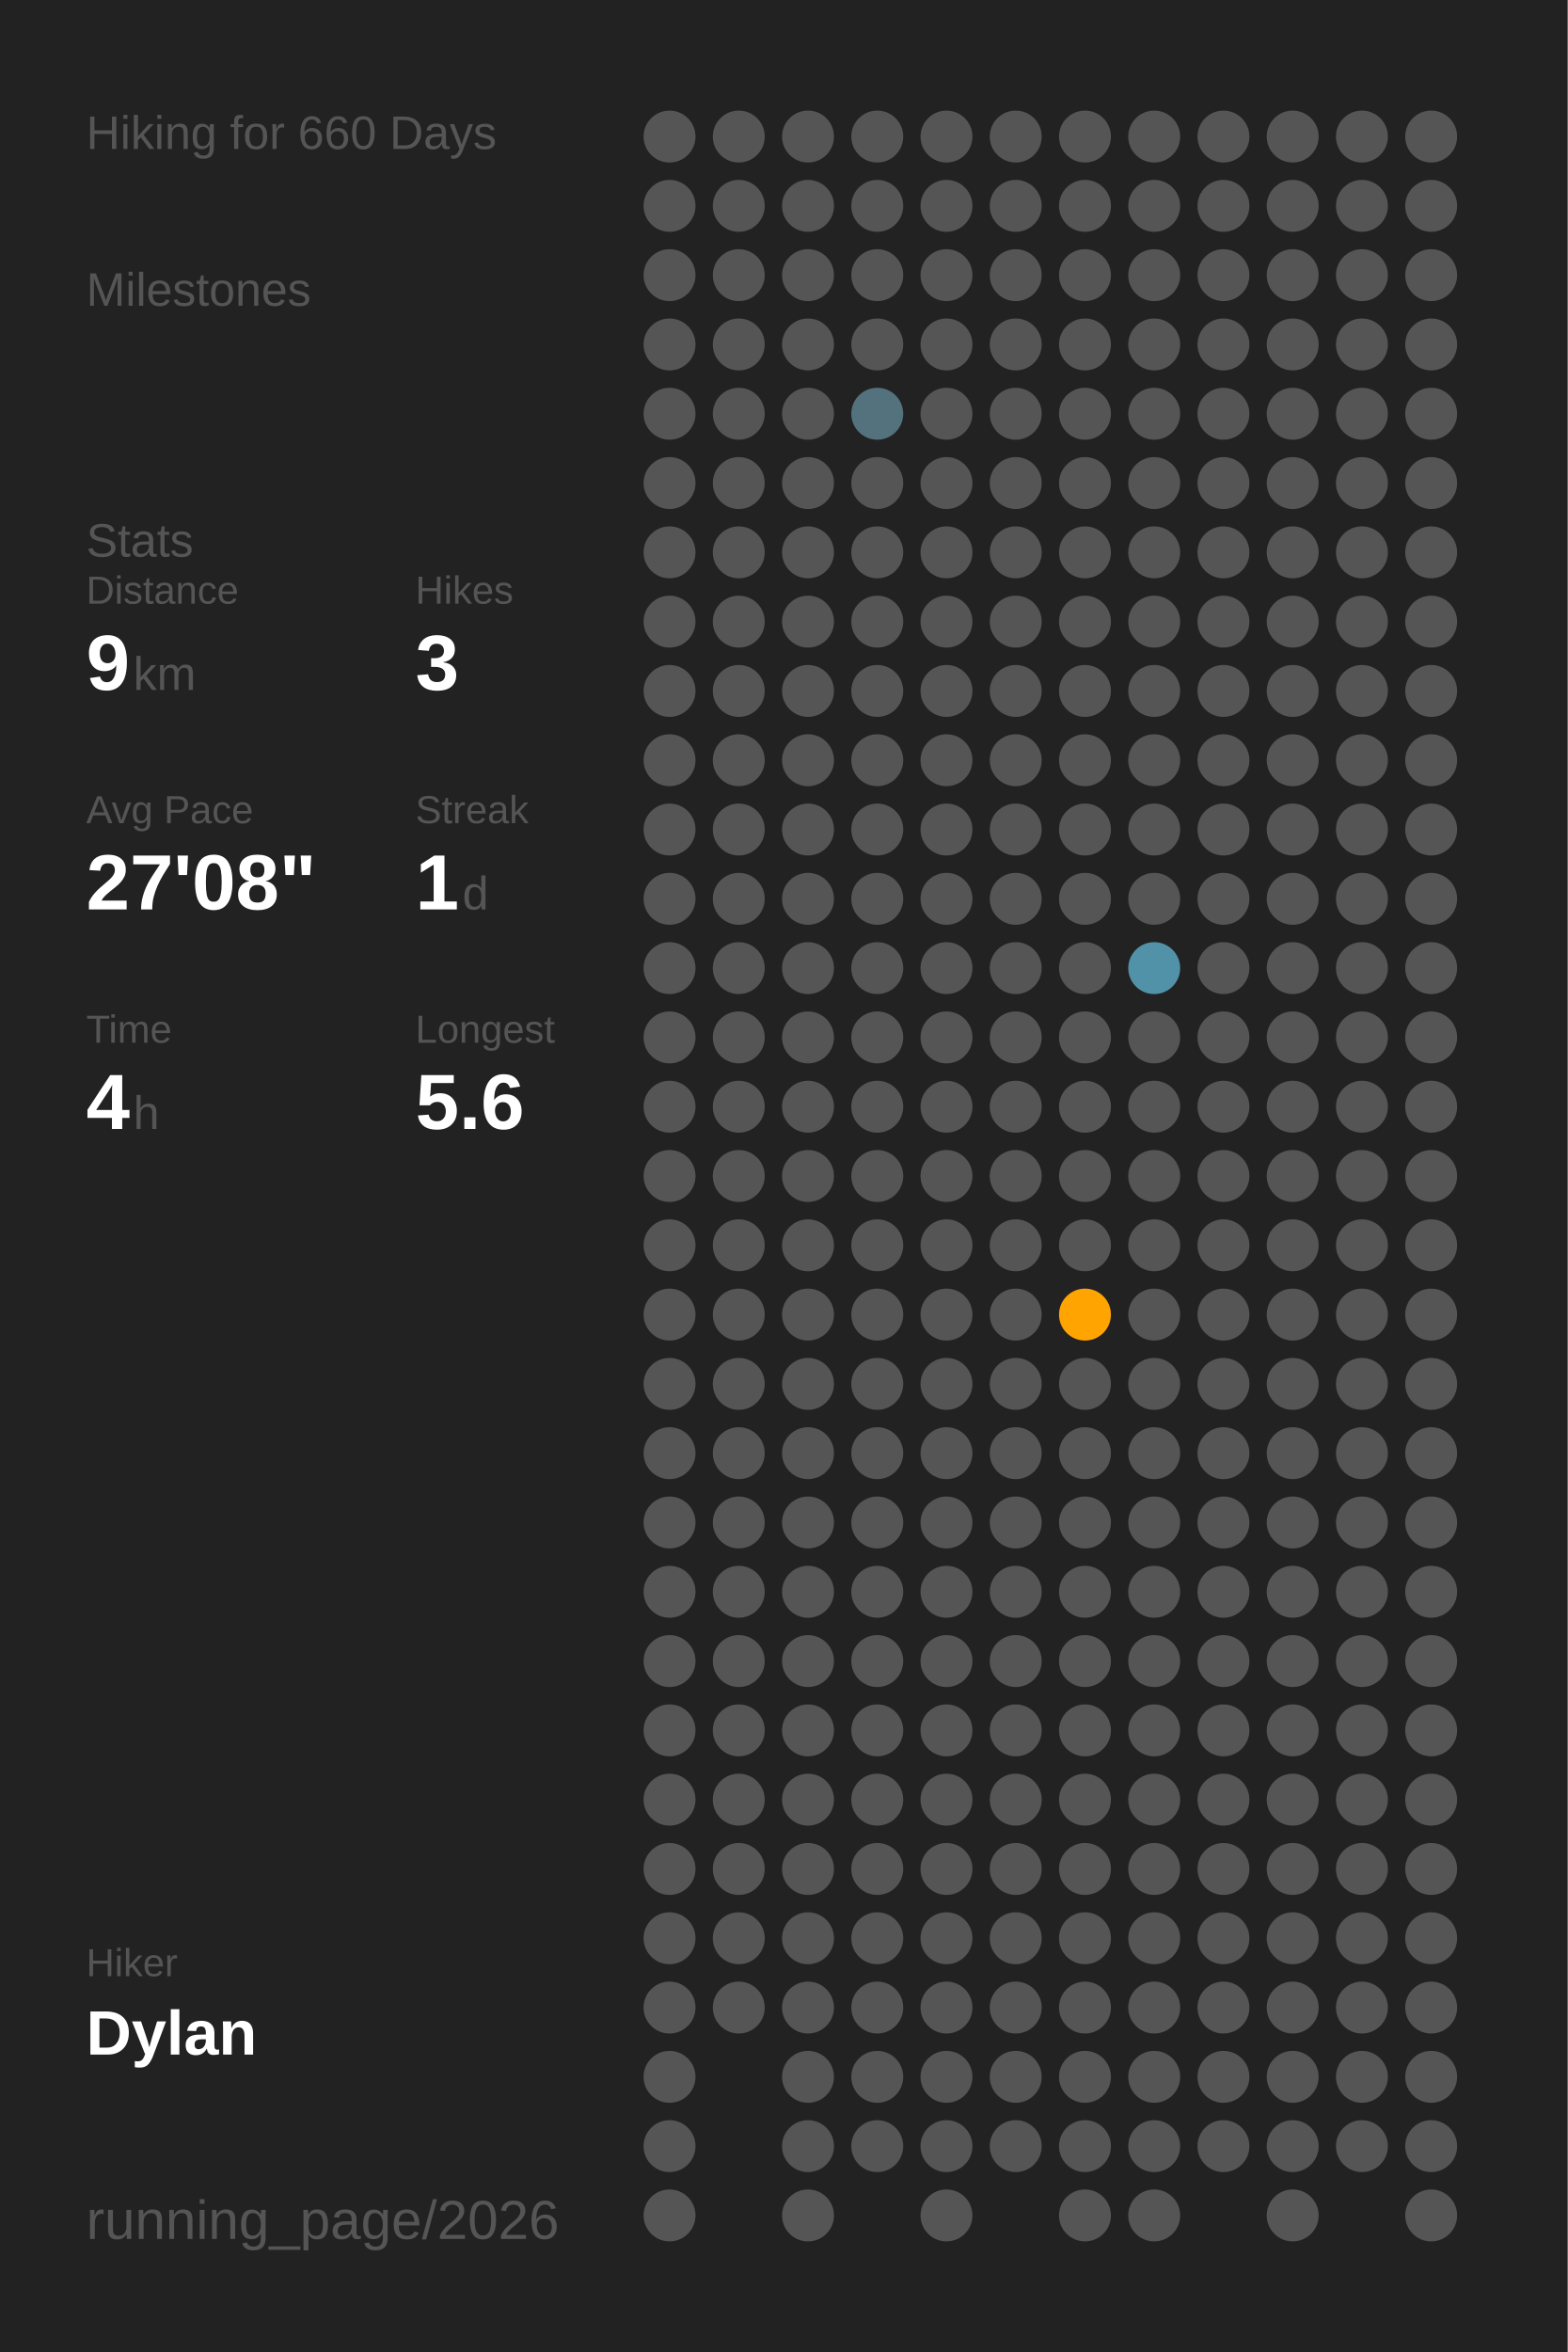
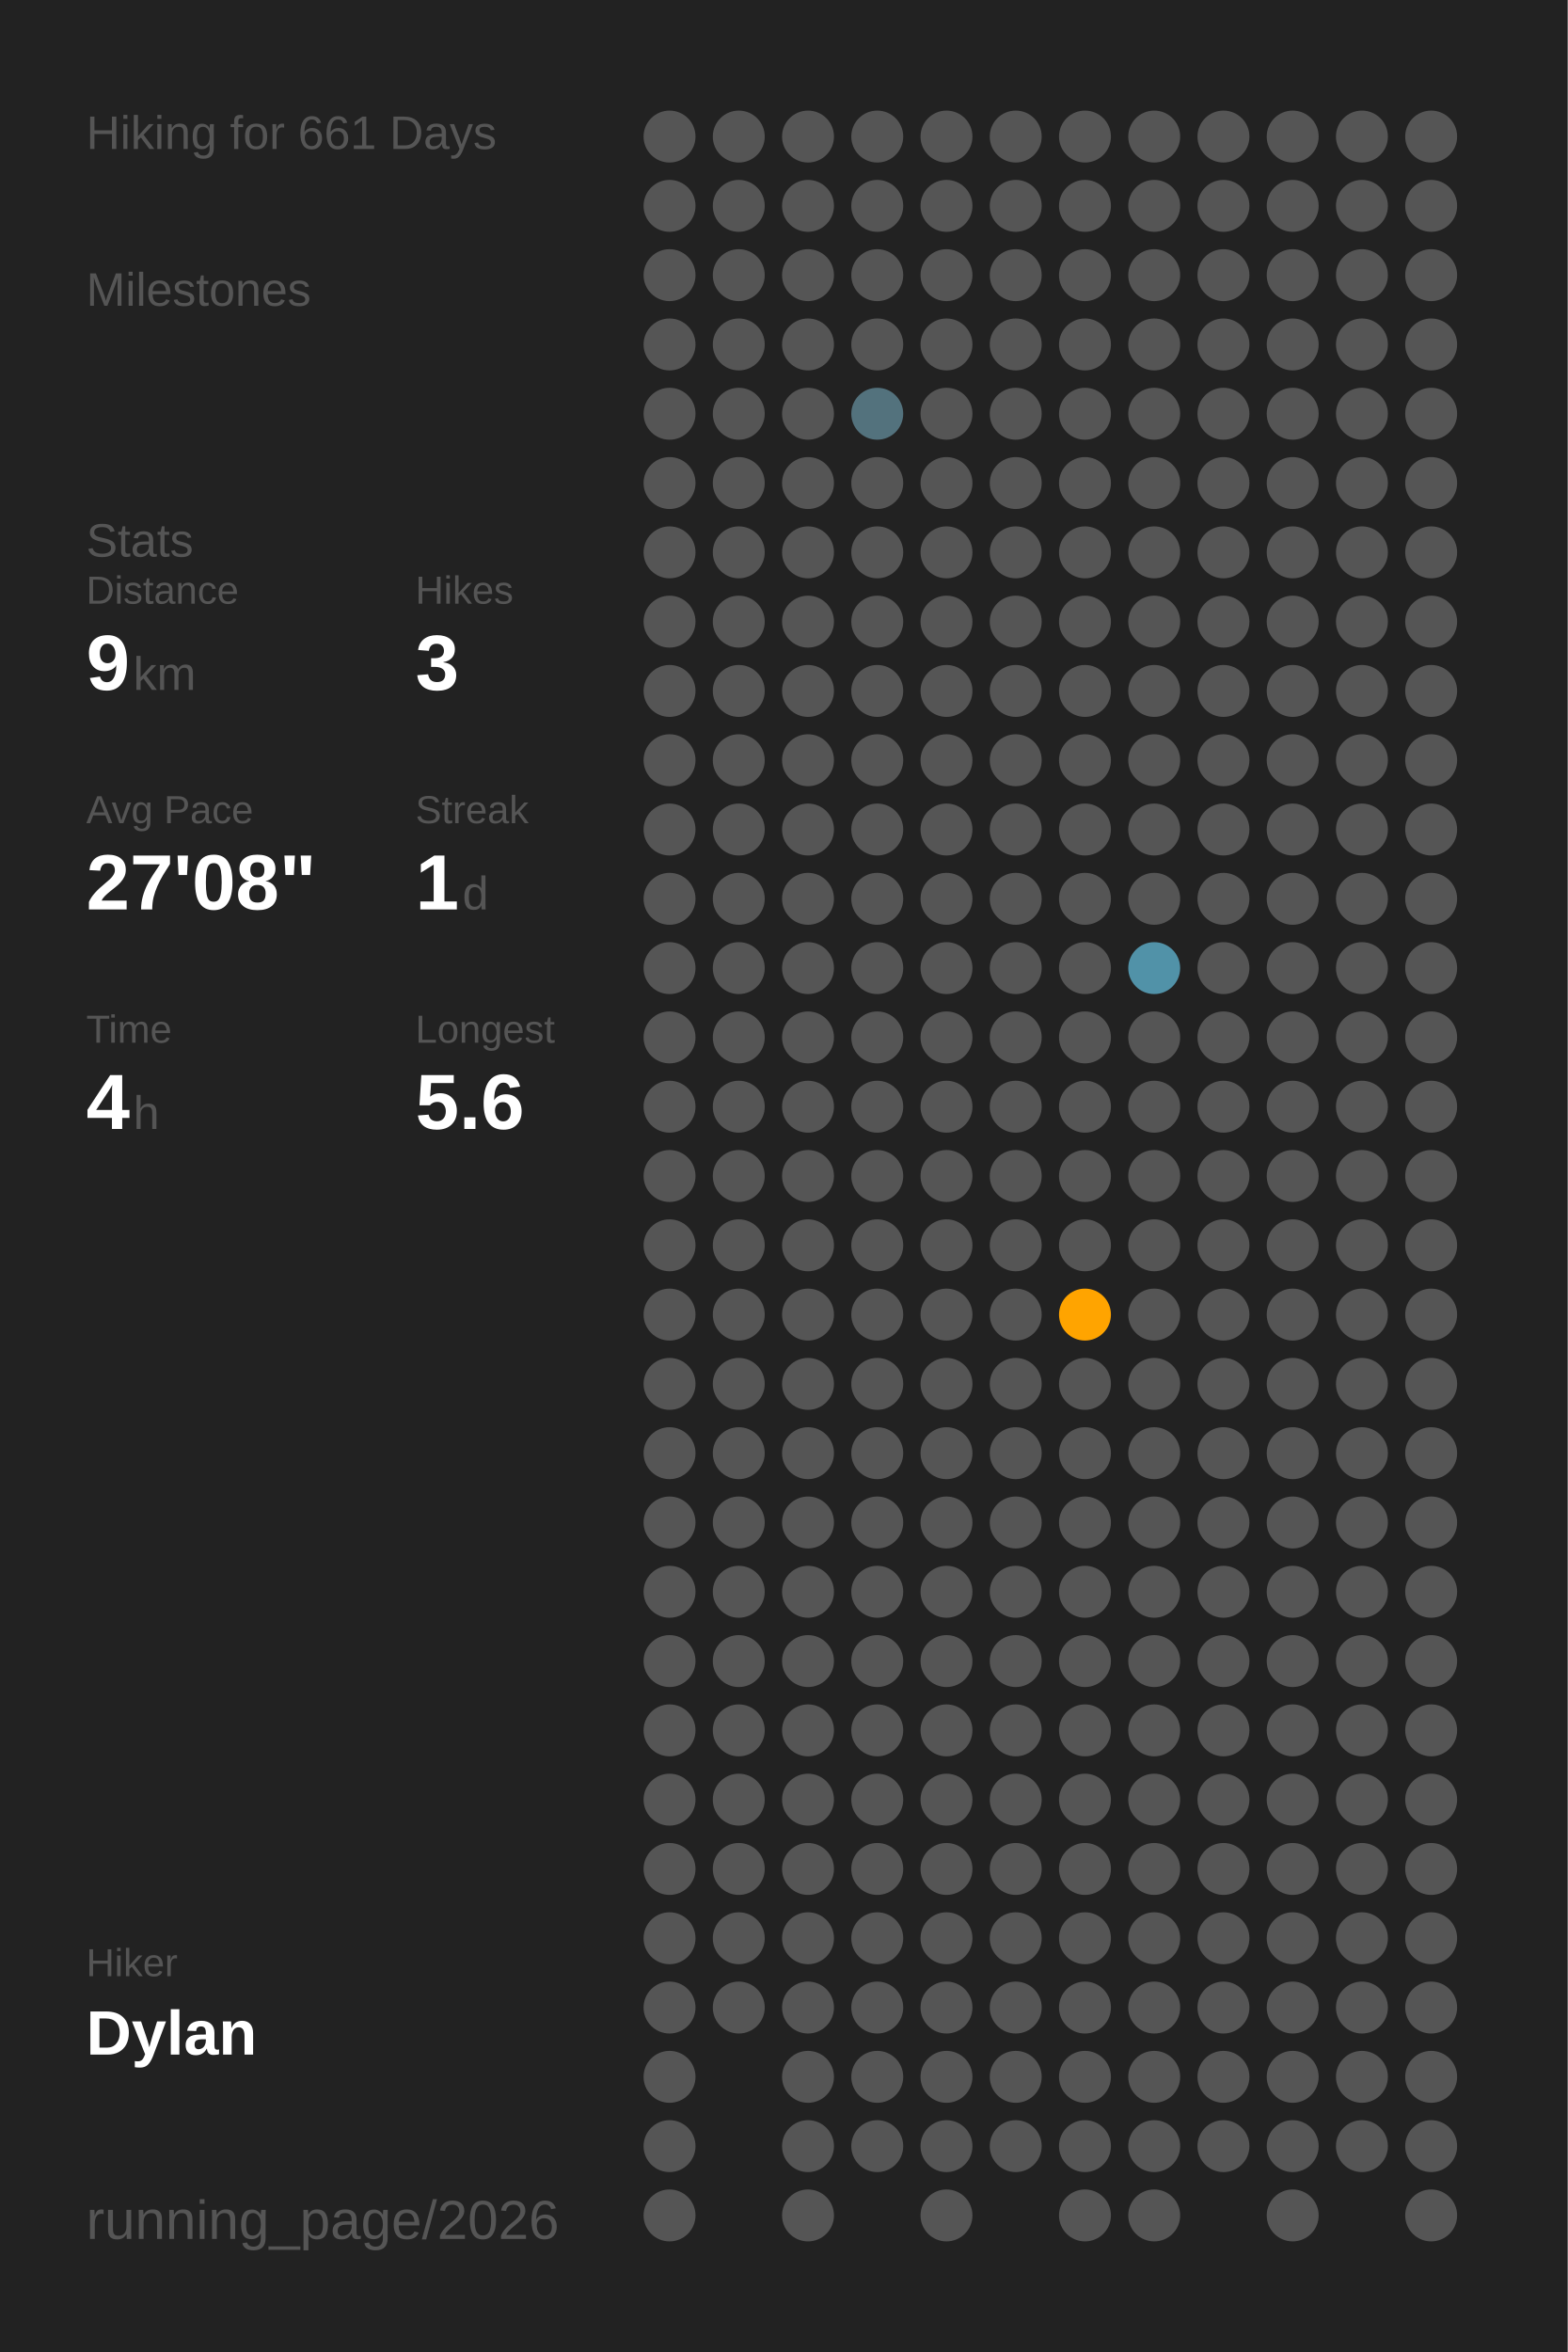
<svg xmlns="http://www.w3.org/2000/svg" baseProfile="full" class="activity-poster" data-activity-mode="hiking" data-poster-role="poster" data-poster-type="year_summary" height="300mm" version="1.1" viewBox="0,0,200,300" width="200mm">
  <defs />
  <rect class="poster-background" data-poster-role="background" fill="#222222" height="300" stroke="none" width="200" x="0" y="0" />
-   <text fill="#555555" style="font-size:6px; font-family:Arial;" x="11" y="19">Hiking for 660 Days</text>
+   <text fill="#555555" style="font-size:6px; font-family:Arial;" x="11" y="19">Hiking for 661 Days</text>
  <text fill="#555555" style="font-size:6px; font-family:Arial;" x="11" y="39">Milestones</text>
  <text fill="#555555" style="font-size:6px; font-family:Arial;" x="11" y="71">Stats</text>
  <text fill="#555555" style="font-size:5px; font-family:Arial;" x="11" y="77">Distance</text>
  <text fill="#FFFFFF" style="font-size:10px; font-family:Arial; font-weight:bold;" x="11" y="88">9</text>
  <text fill="#555555" style="font-size:6px; font-family:Arial;" x="17" y="88">km</text>
  <text fill="#555555" style="font-size:5px; font-family:Arial;" x="53" y="77">Hikes</text>
  <text fill="#FFFFFF" style="font-size:10px; font-family:Arial; font-weight:bold;" x="53" y="88">3</text>
  <text fill="#555555" style="font-size:5px; font-family:Arial;" x="11" y="105">Avg Pace</text>
  <text fill="#FFFFFF" style="font-size:10px; font-family:Arial; font-weight:bold;" x="11" y="116">27'08"</text>
  <text fill="#555555" style="font-size:5px; font-family:Arial;" x="53" y="105">Streak</text>
  <text fill="#FFFFFF" style="font-size:10px; font-family:Arial; font-weight:bold;" x="53" y="116">1</text>
  <text fill="#555555" style="font-size:6px; font-family:Arial;" x="59" y="116">d</text>
  <text fill="#555555" style="font-size:5px; font-family:Arial;" x="11" y="133">Time</text>
  <text fill="#FFFFFF" style="font-size:10px; font-family:Arial; font-weight:bold;" x="11" y="144">4</text>
  <text fill="#555555" style="font-size:6px; font-family:Arial;" x="17" y="144">h</text>
  <text fill="#555555" style="font-size:5px; font-family:Arial;" x="53" y="133">Longest</text>
  <text fill="#FFFFFF" style="font-size:10px; font-family:Arial; font-weight:bold;" x="53" y="144">5.6</text>
  <text fill="#555555" style="font-size:5px; font-family:Arial;" x="11" y="252.065">Hiker</text>
  <text fill="#FFFFFF" style="font-size:8px; font-family:Arial; font-weight:bold;" x="11" y="262.065">Dylan</text>
  <text fill="#555555" style="font-size:7px; font-family:Arial;" x="11" y="285.581">running_page/2026</text>
  <circle cx="85.417" cy="17.419" fill="#555555" r="3.312" />
  <circle cx="85.417" cy="26.258" fill="#555555" r="3.312" />
  <circle cx="85.417" cy="35.097" fill="#555555" r="3.312" />
  <circle cx="85.417" cy="43.935" fill="#555555" r="3.312" />
  <circle cx="85.417" cy="52.774" fill="#555555" r="3.312" />
  <circle cx="85.417" cy="61.613" fill="#555555" r="3.312" />
  <circle cx="85.417" cy="70.452" fill="#555555" r="3.312" />
  <circle cx="85.417" cy="79.29" fill="#555555" r="3.312" />
  <circle cx="85.417" cy="88.129" fill="#555555" r="3.312" />
  <circle cx="85.417" cy="96.968" fill="#555555" r="3.312" />
  <circle cx="85.417" cy="105.806" fill="#555555" r="3.312" />
  <circle cx="85.417" cy="114.645" fill="#555555" r="3.312" />
  <circle cx="85.417" cy="123.484" fill="#555555" r="3.312" />
  <circle cx="85.417" cy="132.323" fill="#555555" r="3.312" />
  <circle cx="85.417" cy="141.161" fill="#555555" r="3.312" />
  <circle cx="85.417" cy="150" fill="#555555" r="3.312" />
  <circle cx="85.417" cy="158.839" fill="#555555" r="3.312" />
  <circle cx="85.417" cy="167.677" fill="#555555" r="3.312" />
  <circle cx="85.417" cy="176.516" fill="#555555" r="3.312" />
  <circle cx="85.417" cy="185.355" fill="#555555" r="3.312" />
  <circle cx="85.417" cy="194.194" fill="#555555" r="3.312" />
  <circle cx="85.417" cy="203.032" fill="#555555" r="3.312" />
  <circle cx="85.417" cy="211.871" fill="#555555" r="3.312" />
  <circle cx="85.417" cy="220.71" fill="#555555" r="3.312" />
  <circle cx="85.417" cy="229.548" fill="#555555" r="3.312" />
  <circle cx="85.417" cy="238.387" fill="#555555" r="3.312" />
  <circle cx="85.417" cy="247.226" fill="#555555" r="3.312" />
  <circle cx="85.417" cy="256.065" fill="#555555" r="3.312" />
  <circle cx="85.417" cy="264.903" fill="#555555" r="3.312" />
  <circle cx="85.417" cy="273.742" fill="#555555" r="3.312" />
  <circle cx="85.417" cy="282.581" fill="#555555" r="3.312" />
  <circle cx="94.25" cy="17.419" fill="#555555" r="3.312" />
  <circle cx="94.25" cy="26.258" fill="#555555" r="3.312" />
  <circle cx="94.25" cy="35.097" fill="#555555" r="3.312" />
  <circle cx="94.25" cy="43.935" fill="#555555" r="3.312" />
  <circle cx="94.25" cy="52.774" fill="#555555" r="3.312" />
  <circle cx="94.25" cy="61.613" fill="#555555" r="3.312" />
  <circle cx="94.25" cy="70.452" fill="#555555" r="3.312" />
  <circle cx="94.25" cy="79.29" fill="#555555" r="3.312" />
  <circle cx="94.25" cy="88.129" fill="#555555" r="3.312" />
  <circle cx="94.25" cy="96.968" fill="#555555" r="3.312" />
  <circle cx="94.25" cy="105.806" fill="#555555" r="3.312" />
  <circle cx="94.25" cy="114.645" fill="#555555" r="3.312" />
  <circle cx="94.25" cy="123.484" fill="#555555" r="3.312" />
  <circle cx="94.25" cy="132.323" fill="#555555" r="3.312" />
  <circle cx="94.25" cy="141.161" fill="#555555" r="3.312" />
  <circle cx="94.25" cy="150" fill="#555555" r="3.312" />
  <circle cx="94.25" cy="158.839" fill="#555555" r="3.312" />
  <circle cx="94.25" cy="167.677" fill="#555555" r="3.312" />
  <circle cx="94.25" cy="176.516" fill="#555555" r="3.312" />
  <circle cx="94.25" cy="185.355" fill="#555555" r="3.312" />
  <circle cx="94.25" cy="194.194" fill="#555555" r="3.312" />
  <circle cx="94.25" cy="203.032" fill="#555555" r="3.312" />
  <circle cx="94.25" cy="211.871" fill="#555555" r="3.312" />
  <circle cx="94.25" cy="220.71" fill="#555555" r="3.312" />
  <circle cx="94.25" cy="229.548" fill="#555555" r="3.312" />
  <circle cx="94.25" cy="238.387" fill="#555555" r="3.312" />
  <circle cx="94.25" cy="247.226" fill="#555555" r="3.312" />
  <circle cx="94.25" cy="256.065" fill="#555555" r="3.312" />
  <circle cx="103.083" cy="17.419" fill="#555555" r="3.312" />
  <circle cx="103.083" cy="26.258" fill="#555555" r="3.312" />
  <circle cx="103.083" cy="35.097" fill="#555555" r="3.312" />
  <circle cx="103.083" cy="43.935" fill="#555555" r="3.312" />
  <circle cx="103.083" cy="52.774" fill="#555555" r="3.312" />
  <circle cx="103.083" cy="61.613" fill="#555555" r="3.312" />
  <circle cx="103.083" cy="70.452" fill="#555555" r="3.312" />
  <circle cx="103.083" cy="79.29" fill="#555555" r="3.312" />
  <circle cx="103.083" cy="88.129" fill="#555555" r="3.312" />
  <circle cx="103.083" cy="96.968" fill="#555555" r="3.312" />
  <circle cx="103.083" cy="105.806" fill="#555555" r="3.312" />
  <circle cx="103.083" cy="114.645" fill="#555555" r="3.312" />
  <circle cx="103.083" cy="123.484" fill="#555555" r="3.312" />
  <circle cx="103.083" cy="132.323" fill="#555555" r="3.312" />
  <circle cx="103.083" cy="141.161" fill="#555555" r="3.312" />
  <circle cx="103.083" cy="150" fill="#555555" r="3.312" />
  <circle cx="103.083" cy="158.839" fill="#555555" r="3.312" />
  <circle cx="103.083" cy="167.677" fill="#555555" r="3.312" />
  <circle cx="103.083" cy="176.516" fill="#555555" r="3.312" />
  <circle cx="103.083" cy="185.355" fill="#555555" r="3.312" />
  <circle cx="103.083" cy="194.194" fill="#555555" r="3.312" />
  <circle cx="103.083" cy="203.032" fill="#555555" r="3.312" />
  <circle cx="103.083" cy="211.871" fill="#555555" r="3.312" />
  <circle cx="103.083" cy="220.71" fill="#555555" r="3.312" />
  <circle cx="103.083" cy="229.548" fill="#555555" r="3.312" />
  <circle cx="103.083" cy="238.387" fill="#555555" r="3.312" />
  <circle cx="103.083" cy="247.226" fill="#555555" r="3.312" />
  <circle cx="103.083" cy="256.065" fill="#555555" r="3.312" />
  <circle cx="103.083" cy="264.903" fill="#555555" r="3.312" />
  <circle cx="103.083" cy="273.742" fill="#555555" r="3.312" />
  <circle cx="103.083" cy="282.581" fill="#555555" r="3.312" />
  <circle cx="111.917" cy="17.419" fill="#555555" r="3.312" />
  <circle cx="111.917" cy="26.258" fill="#555555" r="3.312" />
  <circle cx="111.917" cy="35.097" fill="#555555" r="3.312" />
  <circle cx="111.917" cy="43.935" fill="#555555" r="3.312" />
  <circle cx="111.917" cy="52.774" fill="#53727d" r="3.312" />
  <circle cx="111.917" cy="61.613" fill="#555555" r="3.312" />
  <circle cx="111.917" cy="70.452" fill="#555555" r="3.312" />
  <circle cx="111.917" cy="79.29" fill="#555555" r="3.312" />
  <circle cx="111.917" cy="88.129" fill="#555555" r="3.312" />
  <circle cx="111.917" cy="96.968" fill="#555555" r="3.312" />
  <circle cx="111.917" cy="105.806" fill="#555555" r="3.312" />
  <circle cx="111.917" cy="114.645" fill="#555555" r="3.312" />
  <circle cx="111.917" cy="123.484" fill="#555555" r="3.312" />
  <circle cx="111.917" cy="132.323" fill="#555555" r="3.312" />
  <circle cx="111.917" cy="141.161" fill="#555555" r="3.312" />
  <circle cx="111.917" cy="150" fill="#555555" r="3.312" />
  <circle cx="111.917" cy="158.839" fill="#555555" r="3.312" />
  <circle cx="111.917" cy="167.677" fill="#555555" r="3.312" />
  <circle cx="111.917" cy="176.516" fill="#555555" r="3.312" />
  <circle cx="111.917" cy="185.355" fill="#555555" r="3.312" />
  <circle cx="111.917" cy="194.194" fill="#555555" r="3.312" />
  <circle cx="111.917" cy="203.032" fill="#555555" r="3.312" />
  <circle cx="111.917" cy="211.871" fill="#555555" r="3.312" />
  <circle cx="111.917" cy="220.71" fill="#555555" r="3.312" />
  <circle cx="111.917" cy="229.548" fill="#555555" r="3.312" />
  <circle cx="111.917" cy="238.387" fill="#555555" r="3.312" />
  <circle cx="111.917" cy="247.226" fill="#555555" r="3.312" />
  <circle cx="111.917" cy="256.065" fill="#555555" r="3.312" />
  <circle cx="111.917" cy="264.903" fill="#555555" r="3.312" />
  <circle cx="111.917" cy="273.742" fill="#555555" r="3.312" />
  <circle cx="120.75" cy="17.419" fill="#555555" r="3.312" />
  <circle cx="120.75" cy="26.258" fill="#555555" r="3.312" />
  <circle cx="120.75" cy="35.097" fill="#555555" r="3.312" />
  <circle cx="120.75" cy="43.935" fill="#555555" r="3.312" />
  <circle cx="120.75" cy="52.774" fill="#555555" r="3.312" />
  <circle cx="120.75" cy="61.613" fill="#555555" r="3.312" />
  <circle cx="120.75" cy="70.452" fill="#555555" r="3.312" />
  <circle cx="120.75" cy="79.29" fill="#555555" r="3.312" />
  <circle cx="120.75" cy="88.129" fill="#555555" r="3.312" />
  <circle cx="120.75" cy="96.968" fill="#555555" r="3.312" />
  <circle cx="120.75" cy="105.806" fill="#555555" r="3.312" />
  <circle cx="120.75" cy="114.645" fill="#555555" r="3.312" />
  <circle cx="120.75" cy="123.484" fill="#555555" r="3.312" />
  <circle cx="120.75" cy="132.323" fill="#555555" r="3.312" />
  <circle cx="120.75" cy="141.161" fill="#555555" r="3.312" />
  <circle cx="120.75" cy="150" fill="#555555" r="3.312" />
  <circle cx="120.75" cy="158.839" fill="#555555" r="3.312" />
  <circle cx="120.75" cy="167.677" fill="#555555" r="3.312" />
  <circle cx="120.75" cy="176.516" fill="#555555" r="3.312" />
  <circle cx="120.75" cy="185.355" fill="#555555" r="3.312" />
  <circle cx="120.75" cy="194.194" fill="#555555" r="3.312" />
  <circle cx="120.75" cy="203.032" fill="#555555" r="3.312" />
  <circle cx="120.75" cy="211.871" fill="#555555" r="3.312" />
  <circle cx="120.75" cy="220.71" fill="#555555" r="3.312" />
  <circle cx="120.75" cy="229.548" fill="#555555" r="3.312" />
  <circle cx="120.75" cy="238.387" fill="#555555" r="3.312" />
  <circle cx="120.75" cy="247.226" fill="#555555" r="3.312" />
  <circle cx="120.75" cy="256.065" fill="#555555" r="3.312" />
  <circle cx="120.75" cy="264.903" fill="#555555" r="3.312" />
  <circle cx="120.75" cy="273.742" fill="#555555" r="3.312" />
  <circle cx="120.75" cy="282.581" fill="#555555" r="3.312" />
  <circle cx="129.583" cy="17.419" fill="#555555" r="3.312" />
  <circle cx="129.583" cy="26.258" fill="#555555" r="3.312" />
  <circle cx="129.583" cy="35.097" fill="#555555" r="3.312" />
  <circle cx="129.583" cy="43.935" fill="#555555" r="3.312" />
  <circle cx="129.583" cy="52.774" fill="#555555" r="3.312" />
  <circle cx="129.583" cy="61.613" fill="#555555" r="3.312" />
  <circle cx="129.583" cy="70.452" fill="#555555" r="3.312" />
  <circle cx="129.583" cy="79.29" fill="#555555" r="3.312" />
  <circle cx="129.583" cy="88.129" fill="#555555" r="3.312" />
  <circle cx="129.583" cy="96.968" fill="#555555" r="3.312" />
  <circle cx="129.583" cy="105.806" fill="#555555" r="3.312" />
  <circle cx="129.583" cy="114.645" fill="#555555" r="3.312" />
  <circle cx="129.583" cy="123.484" fill="#555555" r="3.312" />
  <circle cx="129.583" cy="132.323" fill="#555555" r="3.312" />
  <circle cx="129.583" cy="141.161" fill="#555555" r="3.312" />
  <circle cx="129.583" cy="150" fill="#555555" r="3.312" />
  <circle cx="129.583" cy="158.839" fill="#555555" r="3.312" />
  <circle cx="129.583" cy="167.677" fill="#555555" r="3.312" />
  <circle cx="129.583" cy="176.516" fill="#555555" r="3.312" />
  <circle cx="129.583" cy="185.355" fill="#555555" r="3.312" />
  <circle cx="129.583" cy="194.194" fill="#555555" r="3.312" />
  <circle cx="129.583" cy="203.032" fill="#555555" r="3.312" />
  <circle cx="129.583" cy="211.871" fill="#555555" r="3.312" />
  <circle cx="129.583" cy="220.71" fill="#555555" r="3.312" />
  <circle cx="129.583" cy="229.548" fill="#555555" r="3.312" />
  <circle cx="129.583" cy="238.387" fill="#555555" r="3.312" />
  <circle cx="129.583" cy="247.226" fill="#555555" r="3.312" />
  <circle cx="129.583" cy="256.065" fill="#555555" r="3.312" />
  <circle cx="129.583" cy="264.903" fill="#555555" r="3.312" />
  <circle cx="129.583" cy="273.742" fill="#555555" r="3.312" />
  <circle cx="138.417" cy="17.419" fill="#555555" r="3.312" />
  <circle cx="138.417" cy="26.258" fill="#555555" r="3.312" />
  <circle cx="138.417" cy="35.097" fill="#555555" r="3.312" />
  <circle cx="138.417" cy="43.935" fill="#555555" r="3.312" />
  <circle cx="138.417" cy="52.774" fill="#555555" r="3.312" />
  <circle cx="138.417" cy="61.613" fill="#555555" r="3.312" />
  <circle cx="138.417" cy="70.452" fill="#555555" r="3.312" />
  <circle cx="138.417" cy="79.29" fill="#555555" r="3.312" />
  <circle cx="138.417" cy="88.129" fill="#555555" r="3.312" />
  <circle cx="138.417" cy="96.968" fill="#555555" r="3.312" />
  <circle cx="138.417" cy="105.806" fill="#555555" r="3.312" />
  <circle cx="138.417" cy="114.645" fill="#555555" r="3.312" />
  <circle cx="138.417" cy="123.484" fill="#555555" r="3.312" />
  <circle cx="138.417" cy="132.323" fill="#555555" r="3.312" />
  <circle cx="138.417" cy="141.161" fill="#555555" r="3.312" />
  <circle cx="138.417" cy="150" fill="#555555" r="3.312" />
  <circle cx="138.417" cy="158.839" fill="#555555" r="3.312" />
  <circle cx="138.417" cy="167.677" fill="#ffa400" r="3.312" />
  <circle cx="138.417" cy="176.516" fill="#555555" r="3.312" />
  <circle cx="138.417" cy="185.355" fill="#555555" r="3.312" />
  <circle cx="138.417" cy="194.194" fill="#555555" r="3.312" />
  <circle cx="138.417" cy="203.032" fill="#555555" r="3.312" />
  <circle cx="138.417" cy="211.871" fill="#555555" r="3.312" />
  <circle cx="138.417" cy="220.71" fill="#555555" r="3.312" />
  <circle cx="138.417" cy="229.548" fill="#555555" r="3.312" />
  <circle cx="138.417" cy="238.387" fill="#555555" r="3.312" />
  <circle cx="138.417" cy="247.226" fill="#555555" r="3.312" />
  <circle cx="138.417" cy="256.065" fill="#555555" r="3.312" />
  <circle cx="138.417" cy="264.903" fill="#555555" r="3.312" />
  <circle cx="138.417" cy="273.742" fill="#555555" r="3.312" />
  <circle cx="138.417" cy="282.581" fill="#555555" r="3.312" />
  <circle cx="147.25" cy="17.419" fill="#555555" r="3.312" />
  <circle cx="147.25" cy="26.258" fill="#555555" r="3.312" />
  <circle cx="147.25" cy="35.097" fill="#555555" r="3.312" />
  <circle cx="147.25" cy="43.935" fill="#555555" r="3.312" />
  <circle cx="147.25" cy="52.774" fill="#555555" r="3.312" />
  <circle cx="147.25" cy="61.613" fill="#555555" r="3.312" />
  <circle cx="147.25" cy="70.452" fill="#555555" r="3.312" />
  <circle cx="147.25" cy="79.29" fill="#555555" r="3.312" />
  <circle cx="147.25" cy="88.129" fill="#555555" r="3.312" />
  <circle cx="147.25" cy="96.968" fill="#555555" r="3.312" />
  <circle cx="147.25" cy="105.806" fill="#555555" r="3.312" />
  <circle cx="147.25" cy="114.645" fill="#555555" r="3.312" />
  <circle cx="147.25" cy="123.484" fill="#5192a8" r="3.312" />
  <circle cx="147.25" cy="132.323" fill="#555555" r="3.312" />
  <circle cx="147.25" cy="141.161" fill="#555555" r="3.312" />
  <circle cx="147.25" cy="150" fill="#555555" r="3.312" />
  <circle cx="147.25" cy="158.839" fill="#555555" r="3.312" />
  <circle cx="147.25" cy="167.677" fill="#555555" r="3.312" />
  <circle cx="147.25" cy="176.516" fill="#555555" r="3.312" />
  <circle cx="147.25" cy="185.355" fill="#555555" r="3.312" />
  <circle cx="147.25" cy="194.194" fill="#555555" r="3.312" />
  <circle cx="147.25" cy="203.032" fill="#555555" r="3.312" />
  <circle cx="147.25" cy="211.871" fill="#555555" r="3.312" />
  <circle cx="147.25" cy="220.71" fill="#555555" r="3.312" />
  <circle cx="147.25" cy="229.548" fill="#555555" r="3.312" />
  <circle cx="147.25" cy="238.387" fill="#555555" r="3.312" />
  <circle cx="147.25" cy="247.226" fill="#555555" r="3.312" />
  <circle cx="147.25" cy="256.065" fill="#555555" r="3.312" />
  <circle cx="147.25" cy="264.903" fill="#555555" r="3.312" />
  <circle cx="147.25" cy="273.742" fill="#555555" r="3.312" />
  <circle cx="147.25" cy="282.581" fill="#555555" r="3.312" />
  <circle cx="156.083" cy="17.419" fill="#555555" r="3.312" />
  <circle cx="156.083" cy="26.258" fill="#555555" r="3.312" />
  <circle cx="156.083" cy="35.097" fill="#555555" r="3.312" />
  <circle cx="156.083" cy="43.935" fill="#555555" r="3.312" />
  <circle cx="156.083" cy="52.774" fill="#555555" r="3.312" />
  <circle cx="156.083" cy="61.613" fill="#555555" r="3.312" />
  <circle cx="156.083" cy="70.452" fill="#555555" r="3.312" />
  <circle cx="156.083" cy="79.29" fill="#555555" r="3.312" />
  <circle cx="156.083" cy="88.129" fill="#555555" r="3.312" />
  <circle cx="156.083" cy="96.968" fill="#555555" r="3.312" />
  <circle cx="156.083" cy="105.806" fill="#555555" r="3.312" />
  <circle cx="156.083" cy="114.645" fill="#555555" r="3.312" />
  <circle cx="156.083" cy="123.484" fill="#555555" r="3.312" />
  <circle cx="156.083" cy="132.323" fill="#555555" r="3.312" />
  <circle cx="156.083" cy="141.161" fill="#555555" r="3.312" />
  <circle cx="156.083" cy="150" fill="#555555" r="3.312" />
  <circle cx="156.083" cy="158.839" fill="#555555" r="3.312" />
  <circle cx="156.083" cy="167.677" fill="#555555" r="3.312" />
  <circle cx="156.083" cy="176.516" fill="#555555" r="3.312" />
  <circle cx="156.083" cy="185.355" fill="#555555" r="3.312" />
  <circle cx="156.083" cy="194.194" fill="#555555" r="3.312" />
  <circle cx="156.083" cy="203.032" fill="#555555" r="3.312" />
  <circle cx="156.083" cy="211.871" fill="#555555" r="3.312" />
  <circle cx="156.083" cy="220.71" fill="#555555" r="3.312" />
  <circle cx="156.083" cy="229.548" fill="#555555" r="3.312" />
  <circle cx="156.083" cy="238.387" fill="#555555" r="3.312" />
  <circle cx="156.083" cy="247.226" fill="#555555" r="3.312" />
  <circle cx="156.083" cy="256.065" fill="#555555" r="3.312" />
  <circle cx="156.083" cy="264.903" fill="#555555" r="3.312" />
  <circle cx="156.083" cy="273.742" fill="#555555" r="3.312" />
  <circle cx="164.917" cy="17.419" fill="#555555" r="3.312" />
  <circle cx="164.917" cy="26.258" fill="#555555" r="3.312" />
  <circle cx="164.917" cy="35.097" fill="#555555" r="3.312" />
  <circle cx="164.917" cy="43.935" fill="#555555" r="3.312" />
  <circle cx="164.917" cy="52.774" fill="#555555" r="3.312" />
  <circle cx="164.917" cy="61.613" fill="#555555" r="3.312" />
  <circle cx="164.917" cy="70.452" fill="#555555" r="3.312" />
  <circle cx="164.917" cy="79.29" fill="#555555" r="3.312" />
  <circle cx="164.917" cy="88.129" fill="#555555" r="3.312" />
  <circle cx="164.917" cy="96.968" fill="#555555" r="3.312" />
  <circle cx="164.917" cy="105.806" fill="#555555" r="3.312" />
  <circle cx="164.917" cy="114.645" fill="#555555" r="3.312" />
  <circle cx="164.917" cy="123.484" fill="#555555" r="3.312" />
  <circle cx="164.917" cy="132.323" fill="#555555" r="3.312" />
  <circle cx="164.917" cy="141.161" fill="#555555" r="3.312" />
  <circle cx="164.917" cy="150" fill="#555555" r="3.312" />
  <circle cx="164.917" cy="158.839" fill="#555555" r="3.312" />
  <circle cx="164.917" cy="167.677" fill="#555555" r="3.312" />
  <circle cx="164.917" cy="176.516" fill="#555555" r="3.312" />
  <circle cx="164.917" cy="185.355" fill="#555555" r="3.312" />
  <circle cx="164.917" cy="194.194" fill="#555555" r="3.312" />
  <circle cx="164.917" cy="203.032" fill="#555555" r="3.312" />
  <circle cx="164.917" cy="211.871" fill="#555555" r="3.312" />
  <circle cx="164.917" cy="220.71" fill="#555555" r="3.312" />
  <circle cx="164.917" cy="229.548" fill="#555555" r="3.312" />
  <circle cx="164.917" cy="238.387" fill="#555555" r="3.312" />
  <circle cx="164.917" cy="247.226" fill="#555555" r="3.312" />
  <circle cx="164.917" cy="256.065" fill="#555555" r="3.312" />
  <circle cx="164.917" cy="264.903" fill="#555555" r="3.312" />
  <circle cx="164.917" cy="273.742" fill="#555555" r="3.312" />
  <circle cx="164.917" cy="282.581" fill="#555555" r="3.312" />
  <circle cx="173.75" cy="17.419" fill="#555555" r="3.312" />
  <circle cx="173.75" cy="26.258" fill="#555555" r="3.312" />
  <circle cx="173.75" cy="35.097" fill="#555555" r="3.312" />
  <circle cx="173.75" cy="43.935" fill="#555555" r="3.312" />
  <circle cx="173.75" cy="52.774" fill="#555555" r="3.312" />
  <circle cx="173.75" cy="61.613" fill="#555555" r="3.312" />
  <circle cx="173.75" cy="70.452" fill="#555555" r="3.312" />
  <circle cx="173.75" cy="79.29" fill="#555555" r="3.312" />
  <circle cx="173.75" cy="88.129" fill="#555555" r="3.312" />
  <circle cx="173.75" cy="96.968" fill="#555555" r="3.312" />
  <circle cx="173.75" cy="105.806" fill="#555555" r="3.312" />
  <circle cx="173.75" cy="114.645" fill="#555555" r="3.312" />
  <circle cx="173.75" cy="123.484" fill="#555555" r="3.312" />
  <circle cx="173.75" cy="132.323" fill="#555555" r="3.312" />
  <circle cx="173.75" cy="141.161" fill="#555555" r="3.312" />
  <circle cx="173.75" cy="150" fill="#555555" r="3.312" />
  <circle cx="173.75" cy="158.839" fill="#555555" r="3.312" />
  <circle cx="173.75" cy="167.677" fill="#555555" r="3.312" />
  <circle cx="173.75" cy="176.516" fill="#555555" r="3.312" />
  <circle cx="173.75" cy="185.355" fill="#555555" r="3.312" />
  <circle cx="173.75" cy="194.194" fill="#555555" r="3.312" />
  <circle cx="173.75" cy="203.032" fill="#555555" r="3.312" />
  <circle cx="173.75" cy="211.871" fill="#555555" r="3.312" />
  <circle cx="173.75" cy="220.71" fill="#555555" r="3.312" />
  <circle cx="173.75" cy="229.548" fill="#555555" r="3.312" />
  <circle cx="173.75" cy="238.387" fill="#555555" r="3.312" />
  <circle cx="173.75" cy="247.226" fill="#555555" r="3.312" />
  <circle cx="173.75" cy="256.065" fill="#555555" r="3.312" />
  <circle cx="173.75" cy="264.903" fill="#555555" r="3.312" />
  <circle cx="173.75" cy="273.742" fill="#555555" r="3.312" />
  <circle cx="182.583" cy="17.419" fill="#555555" r="3.312" />
  <circle cx="182.583" cy="26.258" fill="#555555" r="3.312" />
  <circle cx="182.583" cy="35.097" fill="#555555" r="3.312" />
  <circle cx="182.583" cy="43.935" fill="#555555" r="3.312" />
  <circle cx="182.583" cy="52.774" fill="#555555" r="3.312" />
  <circle cx="182.583" cy="61.613" fill="#555555" r="3.312" />
  <circle cx="182.583" cy="70.452" fill="#555555" r="3.312" />
  <circle cx="182.583" cy="79.29" fill="#555555" r="3.312" />
  <circle cx="182.583" cy="88.129" fill="#555555" r="3.312" />
  <circle cx="182.583" cy="96.968" fill="#555555" r="3.312" />
  <circle cx="182.583" cy="105.806" fill="#555555" r="3.312" />
  <circle cx="182.583" cy="114.645" fill="#555555" r="3.312" />
  <circle cx="182.583" cy="123.484" fill="#555555" r="3.312" />
  <circle cx="182.583" cy="132.323" fill="#555555" r="3.312" />
  <circle cx="182.583" cy="141.161" fill="#555555" r="3.312" />
  <circle cx="182.583" cy="150" fill="#555555" r="3.312" />
  <circle cx="182.583" cy="158.839" fill="#555555" r="3.312" />
  <circle cx="182.583" cy="167.677" fill="#555555" r="3.312" />
  <circle cx="182.583" cy="176.516" fill="#555555" r="3.312" />
  <circle cx="182.583" cy="185.355" fill="#555555" r="3.312" />
  <circle cx="182.583" cy="194.194" fill="#555555" r="3.312" />
  <circle cx="182.583" cy="203.032" fill="#555555" r="3.312" />
  <circle cx="182.583" cy="211.871" fill="#555555" r="3.312" />
  <circle cx="182.583" cy="220.71" fill="#555555" r="3.312" />
  <circle cx="182.583" cy="229.548" fill="#555555" r="3.312" />
  <circle cx="182.583" cy="238.387" fill="#555555" r="3.312" />
  <circle cx="182.583" cy="247.226" fill="#555555" r="3.312" />
  <circle cx="182.583" cy="256.065" fill="#555555" r="3.312" />
  <circle cx="182.583" cy="264.903" fill="#555555" r="3.312" />
  <circle cx="182.583" cy="273.742" fill="#555555" r="3.312" />
  <circle cx="182.583" cy="282.581" fill="#555555" r="3.312" />
</svg>
